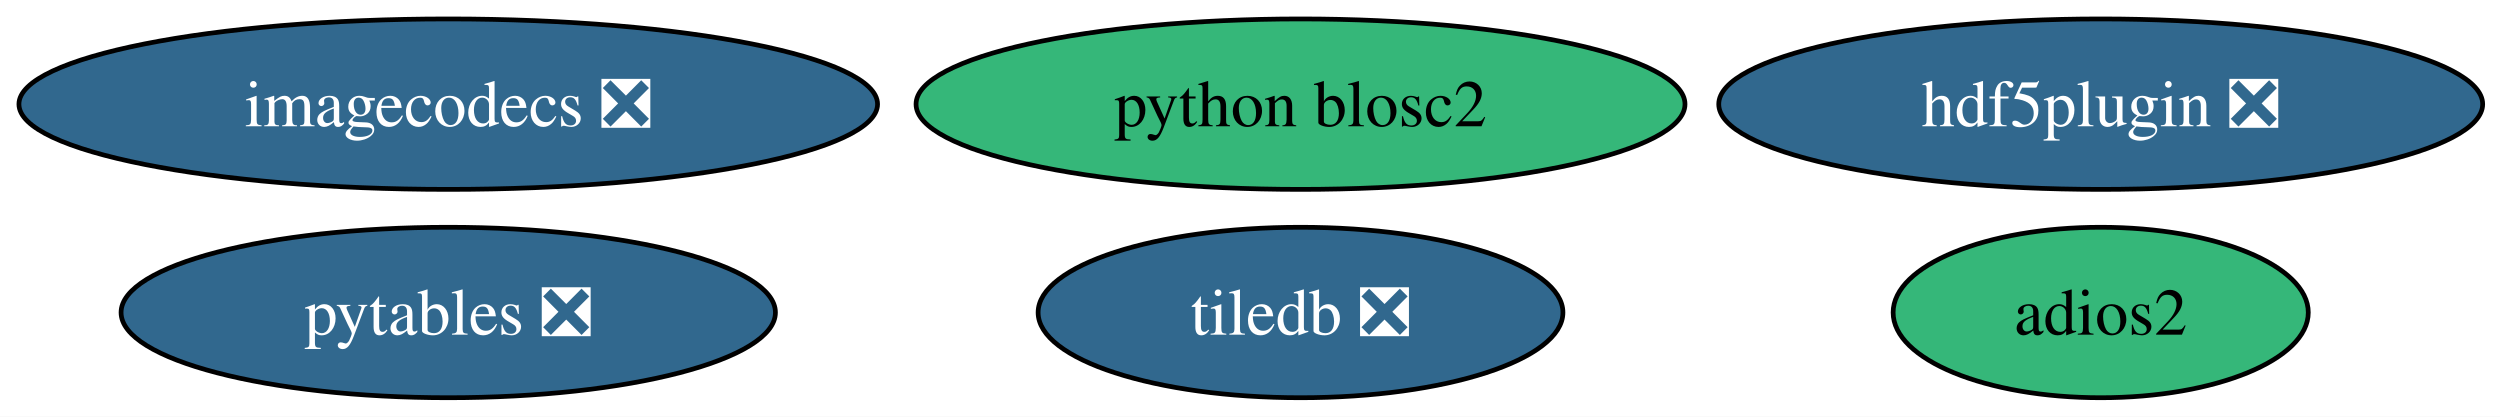
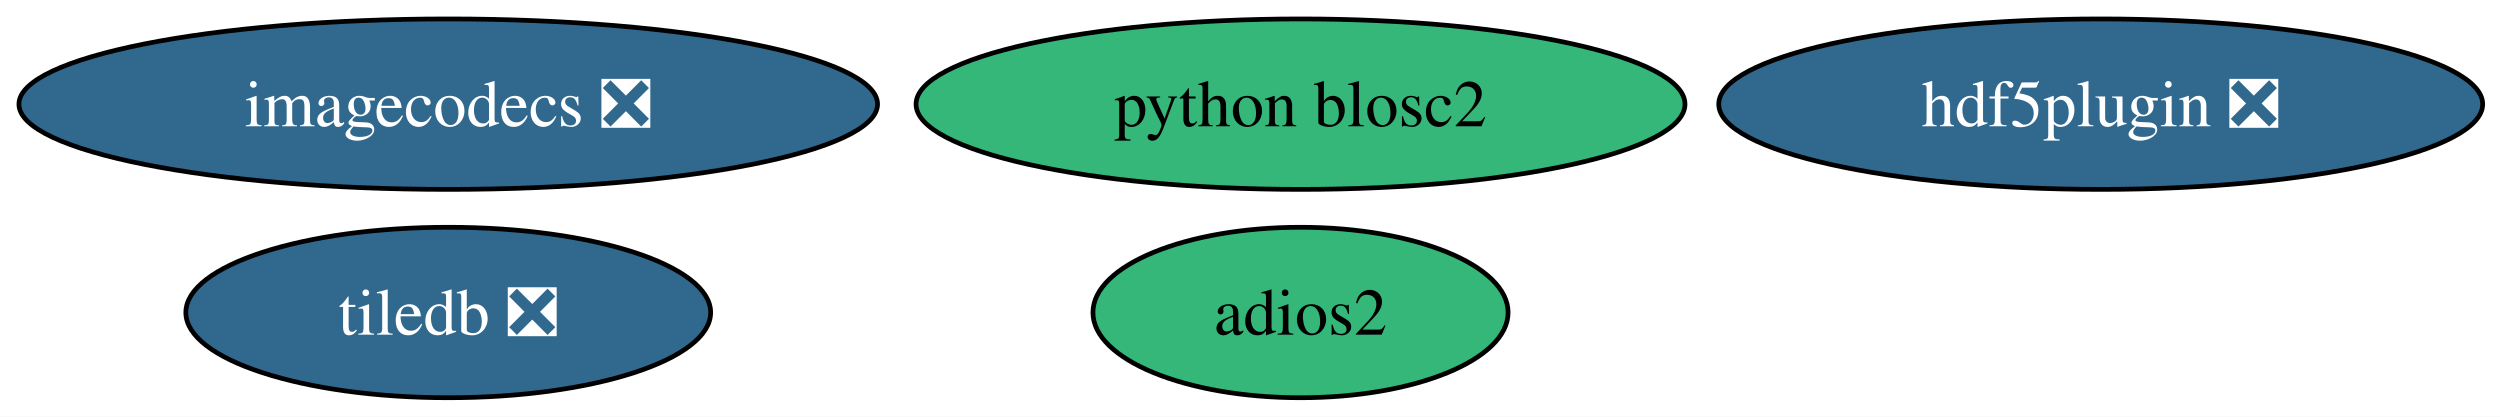
<svg xmlns="http://www.w3.org/2000/svg" xmlns:xlink="http://www.w3.org/1999/xlink" width="528pt" height="88pt" viewBox="0.00 0.00 528.00 88.00">
  <g id="graph0" class="graph" transform="scale(1 1) rotate(0) translate(4 84)">
    <polygon fill="white" stroke="none" points="-4,4 -4,-84 524.34,-84 524.34,4 -4,4" />
    <g id="node1" class="node">
      <g id="a_node1">
-         <a xlink:href="https://github.com/conda-forge/pytables-feedstock/pull/121" xlink:title="pytables ❎">
-           <ellipse fill="#31688e" stroke="black" cx="90.67" cy="-18" rx="69.1" ry="18" />
-           <text xml:space="preserve" text-anchor="middle" x="90.67" y="-13.32" font-family="Times,serif" font-size="14.00" fill="white">pytables ❎</text>
+         <a xlink:href="https://github.com/conda-forge/tiledb-feedstock/pull/475" xlink:title="tiledb ❎">
+           <ellipse fill="#31688e" stroke="black" cx="90.67" cy="-18" rx="55.42" ry="18" />
+           <text xml:space="preserve" text-anchor="middle" x="90.67" y="-13.32" font-family="Times,serif" font-size="14.00" fill="white">tiledb ❎</text>
        </a>
      </g>
    </g>
    <g id="node2" class="node">
      <g id="a_node2">
-         <a xlink:href="https://github.com/conda-forge/tiledb-feedstock/pull/475" xlink:title="tiledb ❎">
-           <ellipse fill="#31688e" stroke="black" cx="270.67" cy="-18" rx="55.42" ry="18" />
-           <text xml:space="preserve" text-anchor="middle" x="270.67" y="-13.32" font-family="Times,serif" font-size="14.00" fill="white">tiledb ❎</text>
+         <a xlink:href="https://github.com/conda-forge/adios2-feedstock" xlink:title="adios2">
+           <ellipse fill="#35b779" stroke="black" cx="270.67" cy="-18" rx="43.84" ry="18" />
+           <text xml:space="preserve" text-anchor="middle" x="270.67" y="-13.32" font-family="Times,serif" font-size="14.00">adios2</text>
        </a>
      </g>
    </g>
    <g id="node3" class="node">
      <g id="a_node3">
-         <a xlink:href="https://github.com/conda-forge/adios2-feedstock" xlink:title="adios2">
-           <ellipse fill="#35b779" stroke="black" cx="439.67" cy="-18" rx="43.84" ry="18" />
-           <text xml:space="preserve" text-anchor="middle" x="439.67" y="-13.32" font-family="Times,serif" font-size="14.00">adios2</text>
-         </a>
-       </g>
-     </g>
-     <g id="node4" class="node">
-       <g id="a_node4">
        <a xlink:href="https://github.com/conda-forge/hdf5plugin-feedstock/pull/71" xlink:title="hdf5plugin ❎">
          <ellipse fill="#31688e" stroke="black" cx="439.67" cy="-62" rx="80.67" ry="18" />
          <text xml:space="preserve" text-anchor="middle" x="439.67" y="-57.33" font-family="Times,serif" font-size="14.00" fill="white">hdf5plugin ❎</text>
        </a>
      </g>
    </g>
-     <g id="node5" class="node">
-       <g id="a_node5">
+     <g id="node4" class="node">
+       <g id="a_node4">
        <a xlink:href="https://github.com/conda-forge/imagecodecs-feedstock/pull/148" xlink:title="imagecodecs ❎">
          <ellipse fill="#31688e" stroke="black" cx="90.67" cy="-62" rx="90.67" ry="18" />
          <text xml:space="preserve" text-anchor="middle" x="90.67" y="-57.33" font-family="Times,serif" font-size="14.00" fill="white">imagecodecs ❎</text>
        </a>
      </g>
    </g>
-     <g id="node6" class="node">
-       <g id="a_node6">
+     <g id="node5" class="node">
+       <g id="a_node5">
        <a xlink:href="https://github.com/conda-forge/python-blosc2-feedstock" xlink:title="python blosc2">
          <ellipse fill="#35b779" stroke="black" cx="270.67" cy="-62" rx="81.2" ry="18" />
          <text xml:space="preserve" text-anchor="middle" x="270.67" y="-57.33" font-family="Times,serif" font-size="14.00">python blosc2</text>
        </a>
      </g>
    </g>
  </g>
</svg>
